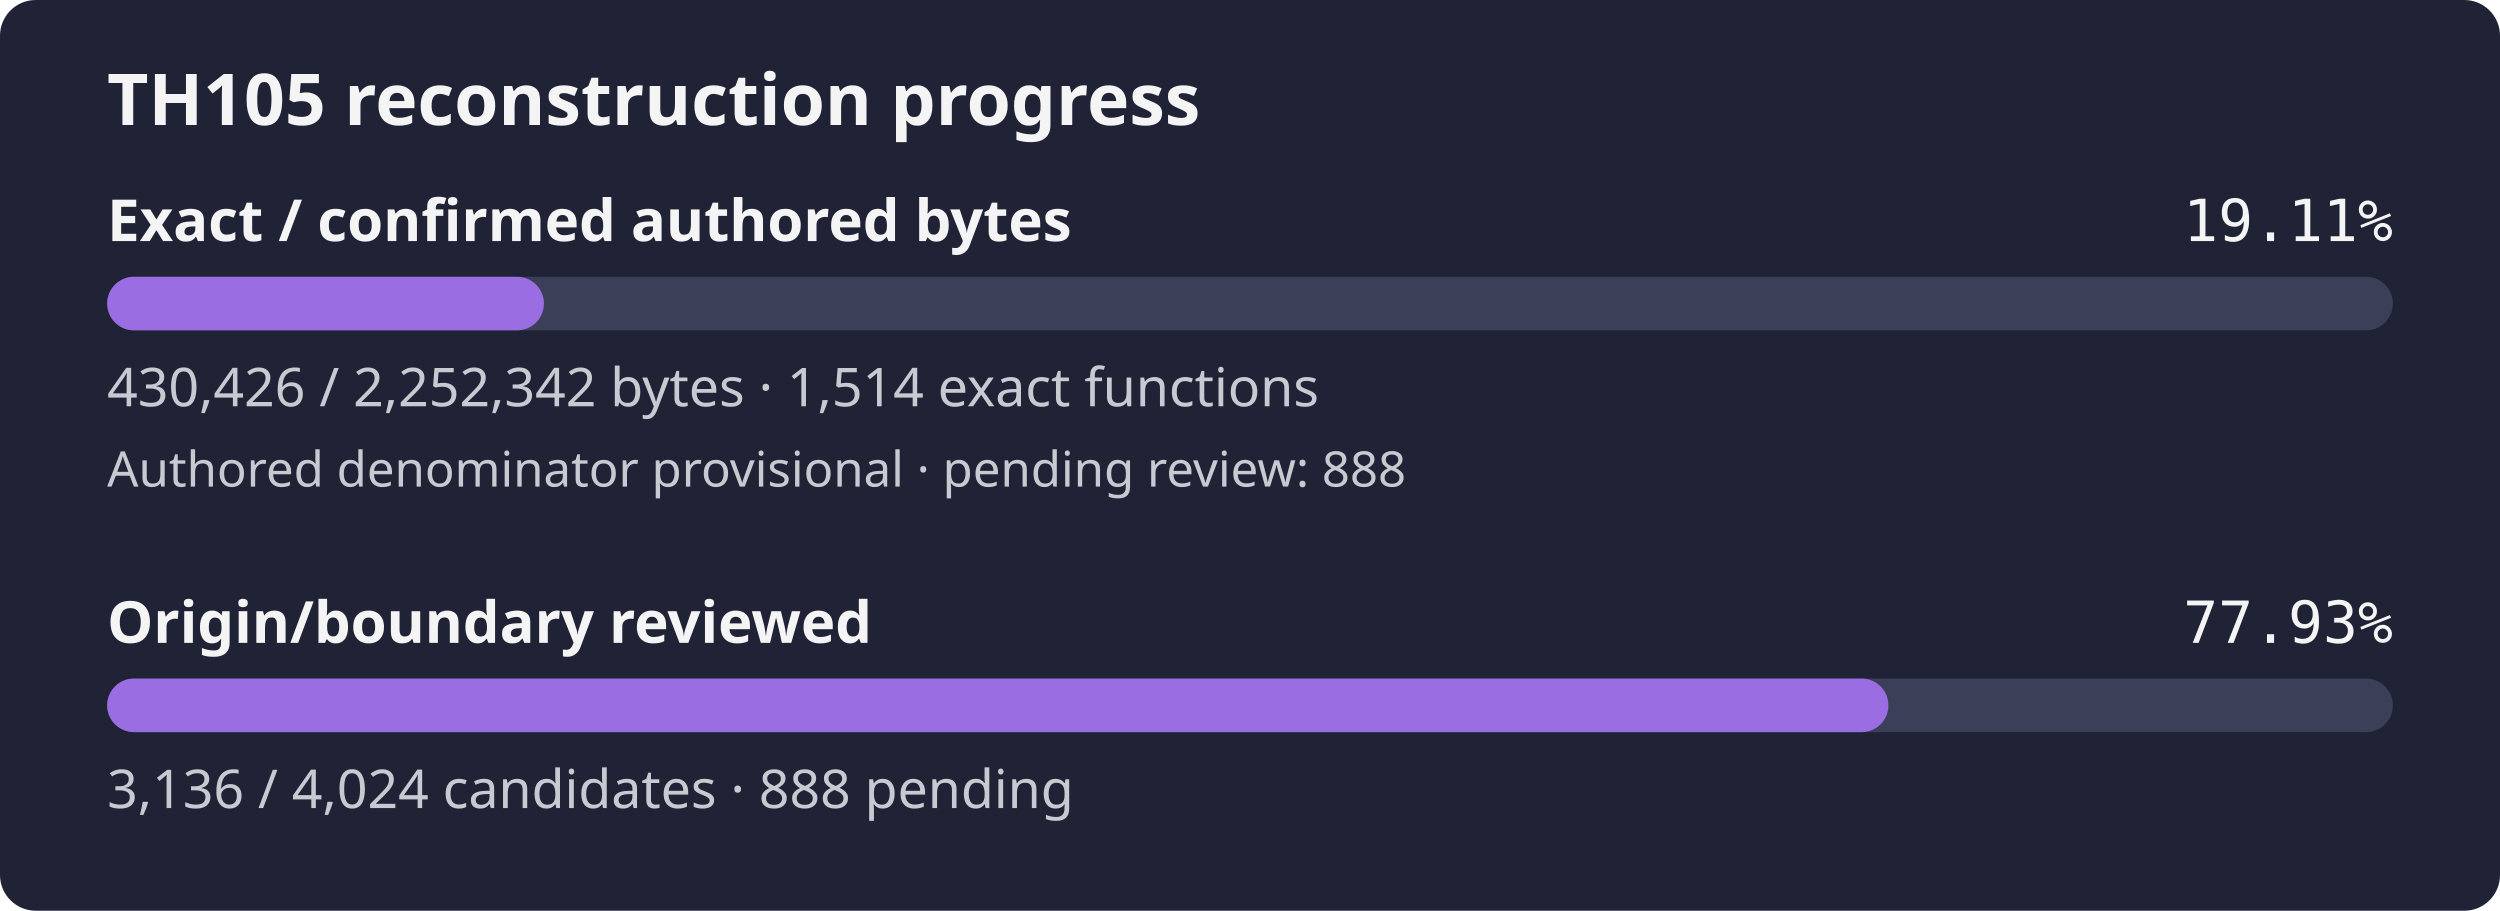
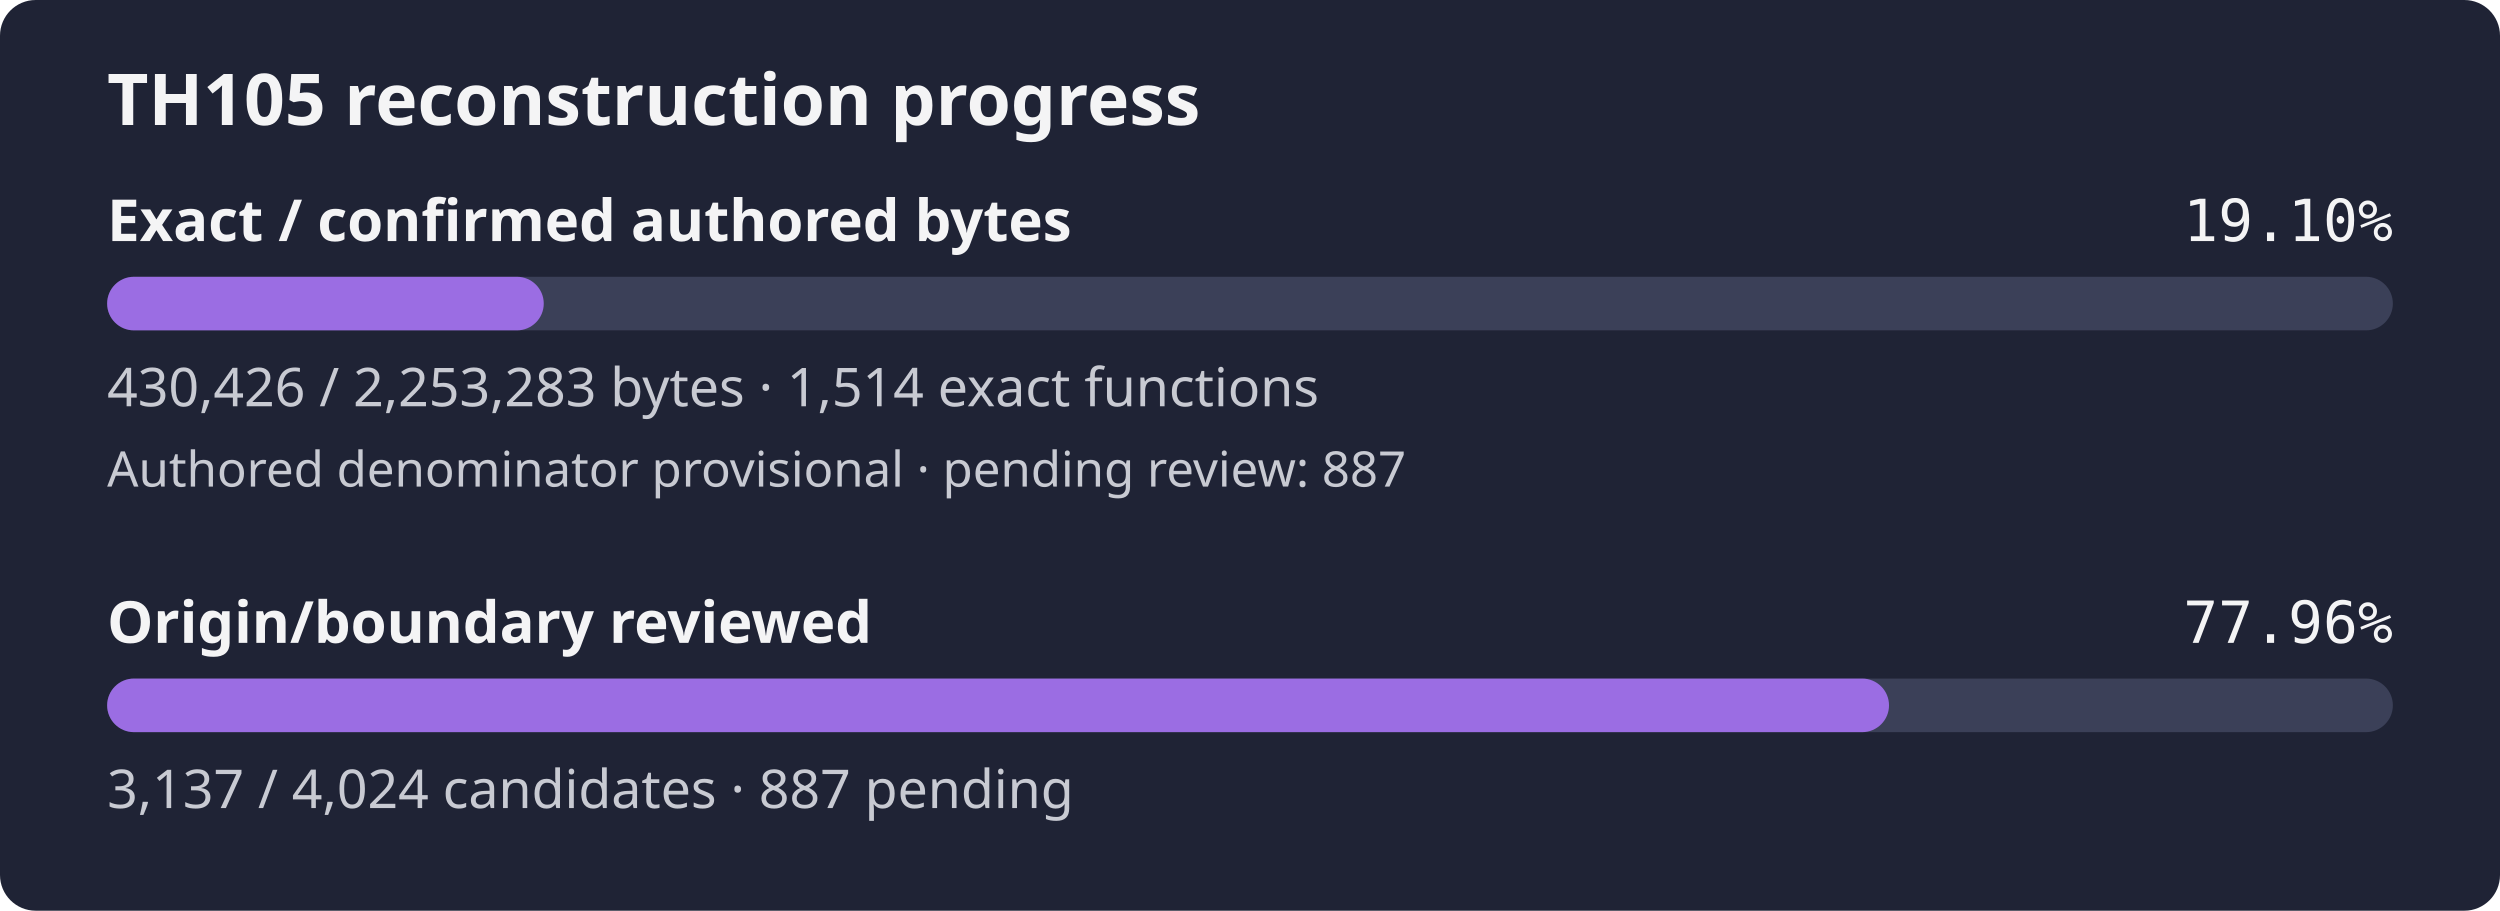
- <svg xmlns="http://www.w3.org/2000/svg" width="560" height="204" viewBox="0 0 560 204" role="img" aria-label="TH105 reconstruction progress: 19.11% of confirmed authored bytes exact; authored denominator provisional, origin review 77.93%">
+ <svg xmlns="http://www.w3.org/2000/svg" width="560" height="204" viewBox="0 0 560 204" role="img" aria-label="TH105 reconstruction progress: 19.10% of confirmed authored bytes exact; authored denominator provisional, origin review 77.96%">
  <rect width="560" height="204" rx="8" fill="#1f2335" />
  <text x="24" y="28" fill="#f4f4f5" font-family="sans-serif" font-size="16" font-weight="600">TH105 reconstruction progress</text>
  <text x="24" y="54" fill="#f4f4f5" font-family="sans-serif" font-size="13" font-weight="600">Exact / confirmed authored bytes</text>
-   <text x="536" y="54" fill="#f4f4f5" text-anchor="end" font-family="monospace" font-size="13">19.11%</text>
+   <text x="536" y="54" fill="#f4f4f5" text-anchor="end" font-family="monospace" font-size="13">19.10%</text>
  <rect id="exact-track" x="24" y="62" width="512" height="12" rx="6" fill="#3b4058" />
-   <rect id="exact-fill" x="24" y="62" width="97.84" height="12" rx="6" fill="#9b6de3" />
-   <text x="24" y="91" fill="#c8cad2" font-family="sans-serif" font-size="12">430,426 / 2,252,342 bytes · 1,514 exact functions</text>
-   <text x="24" y="109" fill="#c8cad2" font-family="sans-serif" font-size="11">Authored denominator provisional · pending review: 888</text>
+   <rect id="exact-fill" x="24" y="62" width="97.80" height="12" rx="6" fill="#9b6de3" />
+   <text x="24" y="91" fill="#c8cad2" font-family="sans-serif" font-size="12">430,426 / 2,253,283 bytes · 1,514 exact functions</text>
+   <text x="24" y="109" fill="#c8cad2" font-family="sans-serif" font-size="11">Authored denominator provisional · pending review: 887</text>
  <text x="24" y="144" fill="#f4f4f5" font-family="sans-serif" font-size="13" font-weight="600">Origin/boundary reviewed</text>
-   <text x="536" y="144" fill="#f4f4f5" text-anchor="end" font-family="monospace" font-size="13">77.93%</text>
+   <text x="536" y="144" fill="#f4f4f5" text-anchor="end" font-family="monospace" font-size="13">77.96%</text>
  <rect id="review-track" x="24" y="152" width="512" height="12" rx="6" fill="#3b4058" />
-   <rect id="review-fill" x="24" y="152" width="399.01" height="12" rx="6" fill="#9b6de3" />
-   <text x="24" y="181" fill="#c8cad2" font-family="sans-serif" font-size="12">3,136 / 4,024 candidates · 888 pending</text>
+   <rect id="review-fill" x="24" y="152" width="399.14" height="12" rx="6" fill="#9b6de3" />
+   <text x="24" y="181" fill="#c8cad2" font-family="sans-serif" font-size="12">3,137 / 4,024 candidates · 887 pending</text>
</svg>
